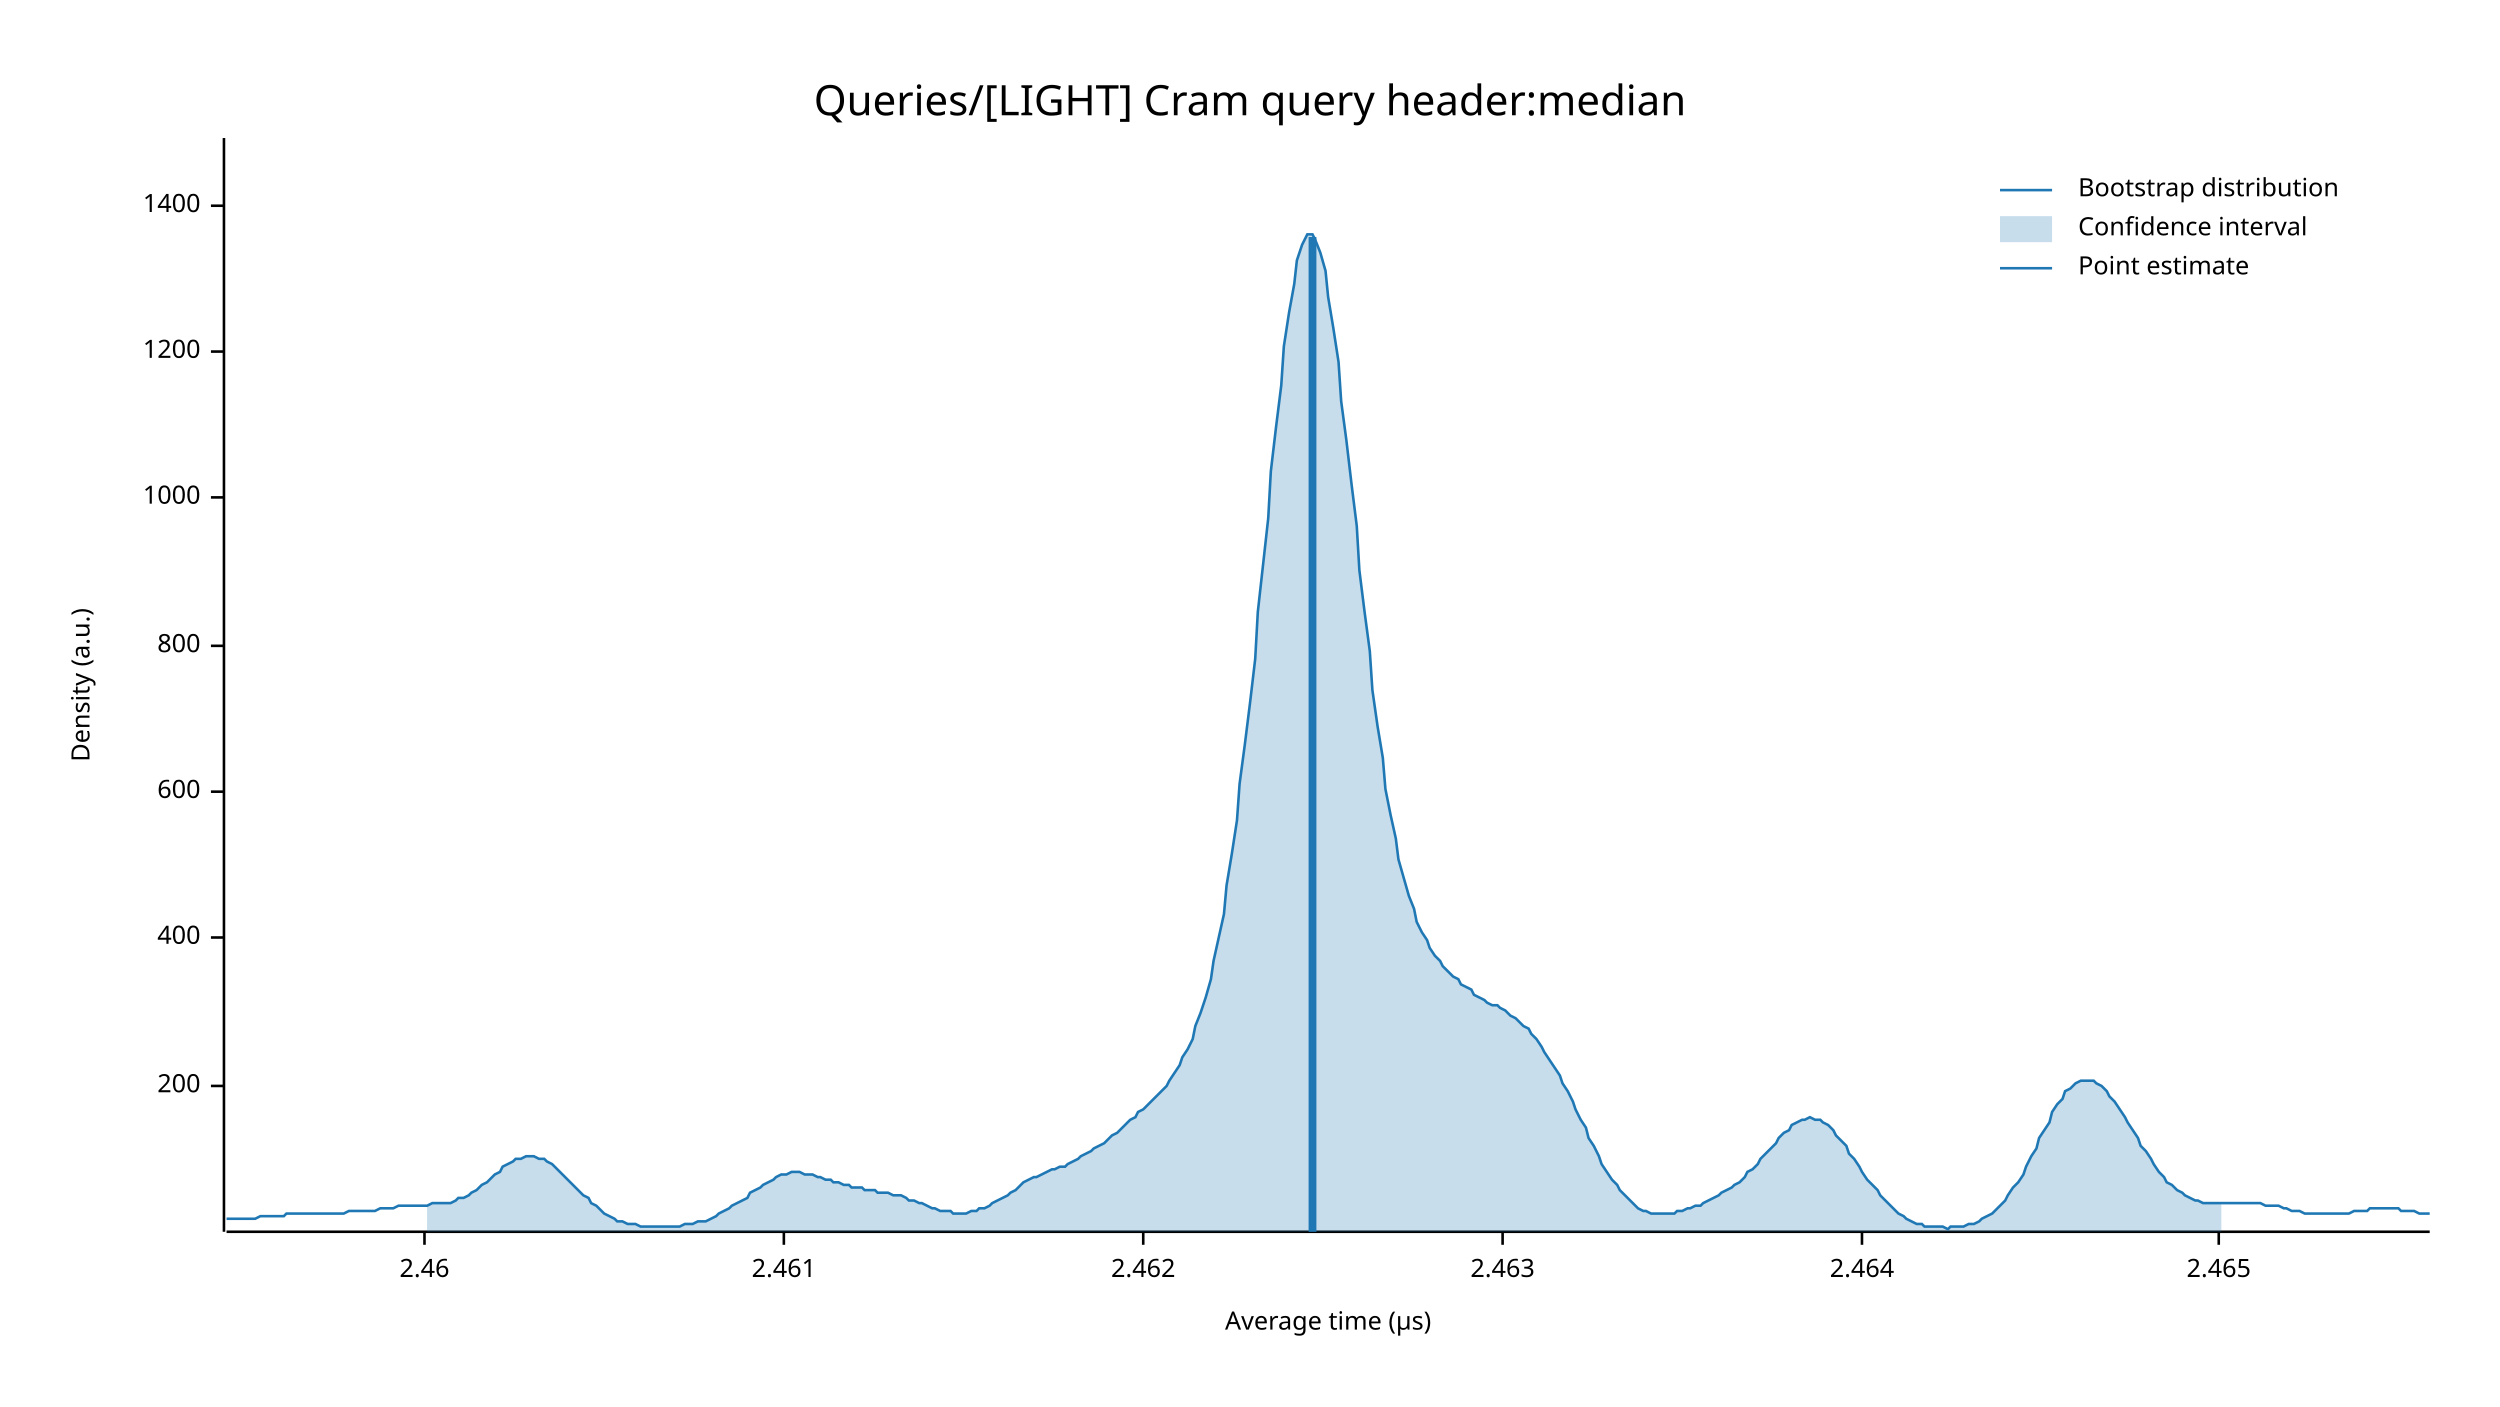
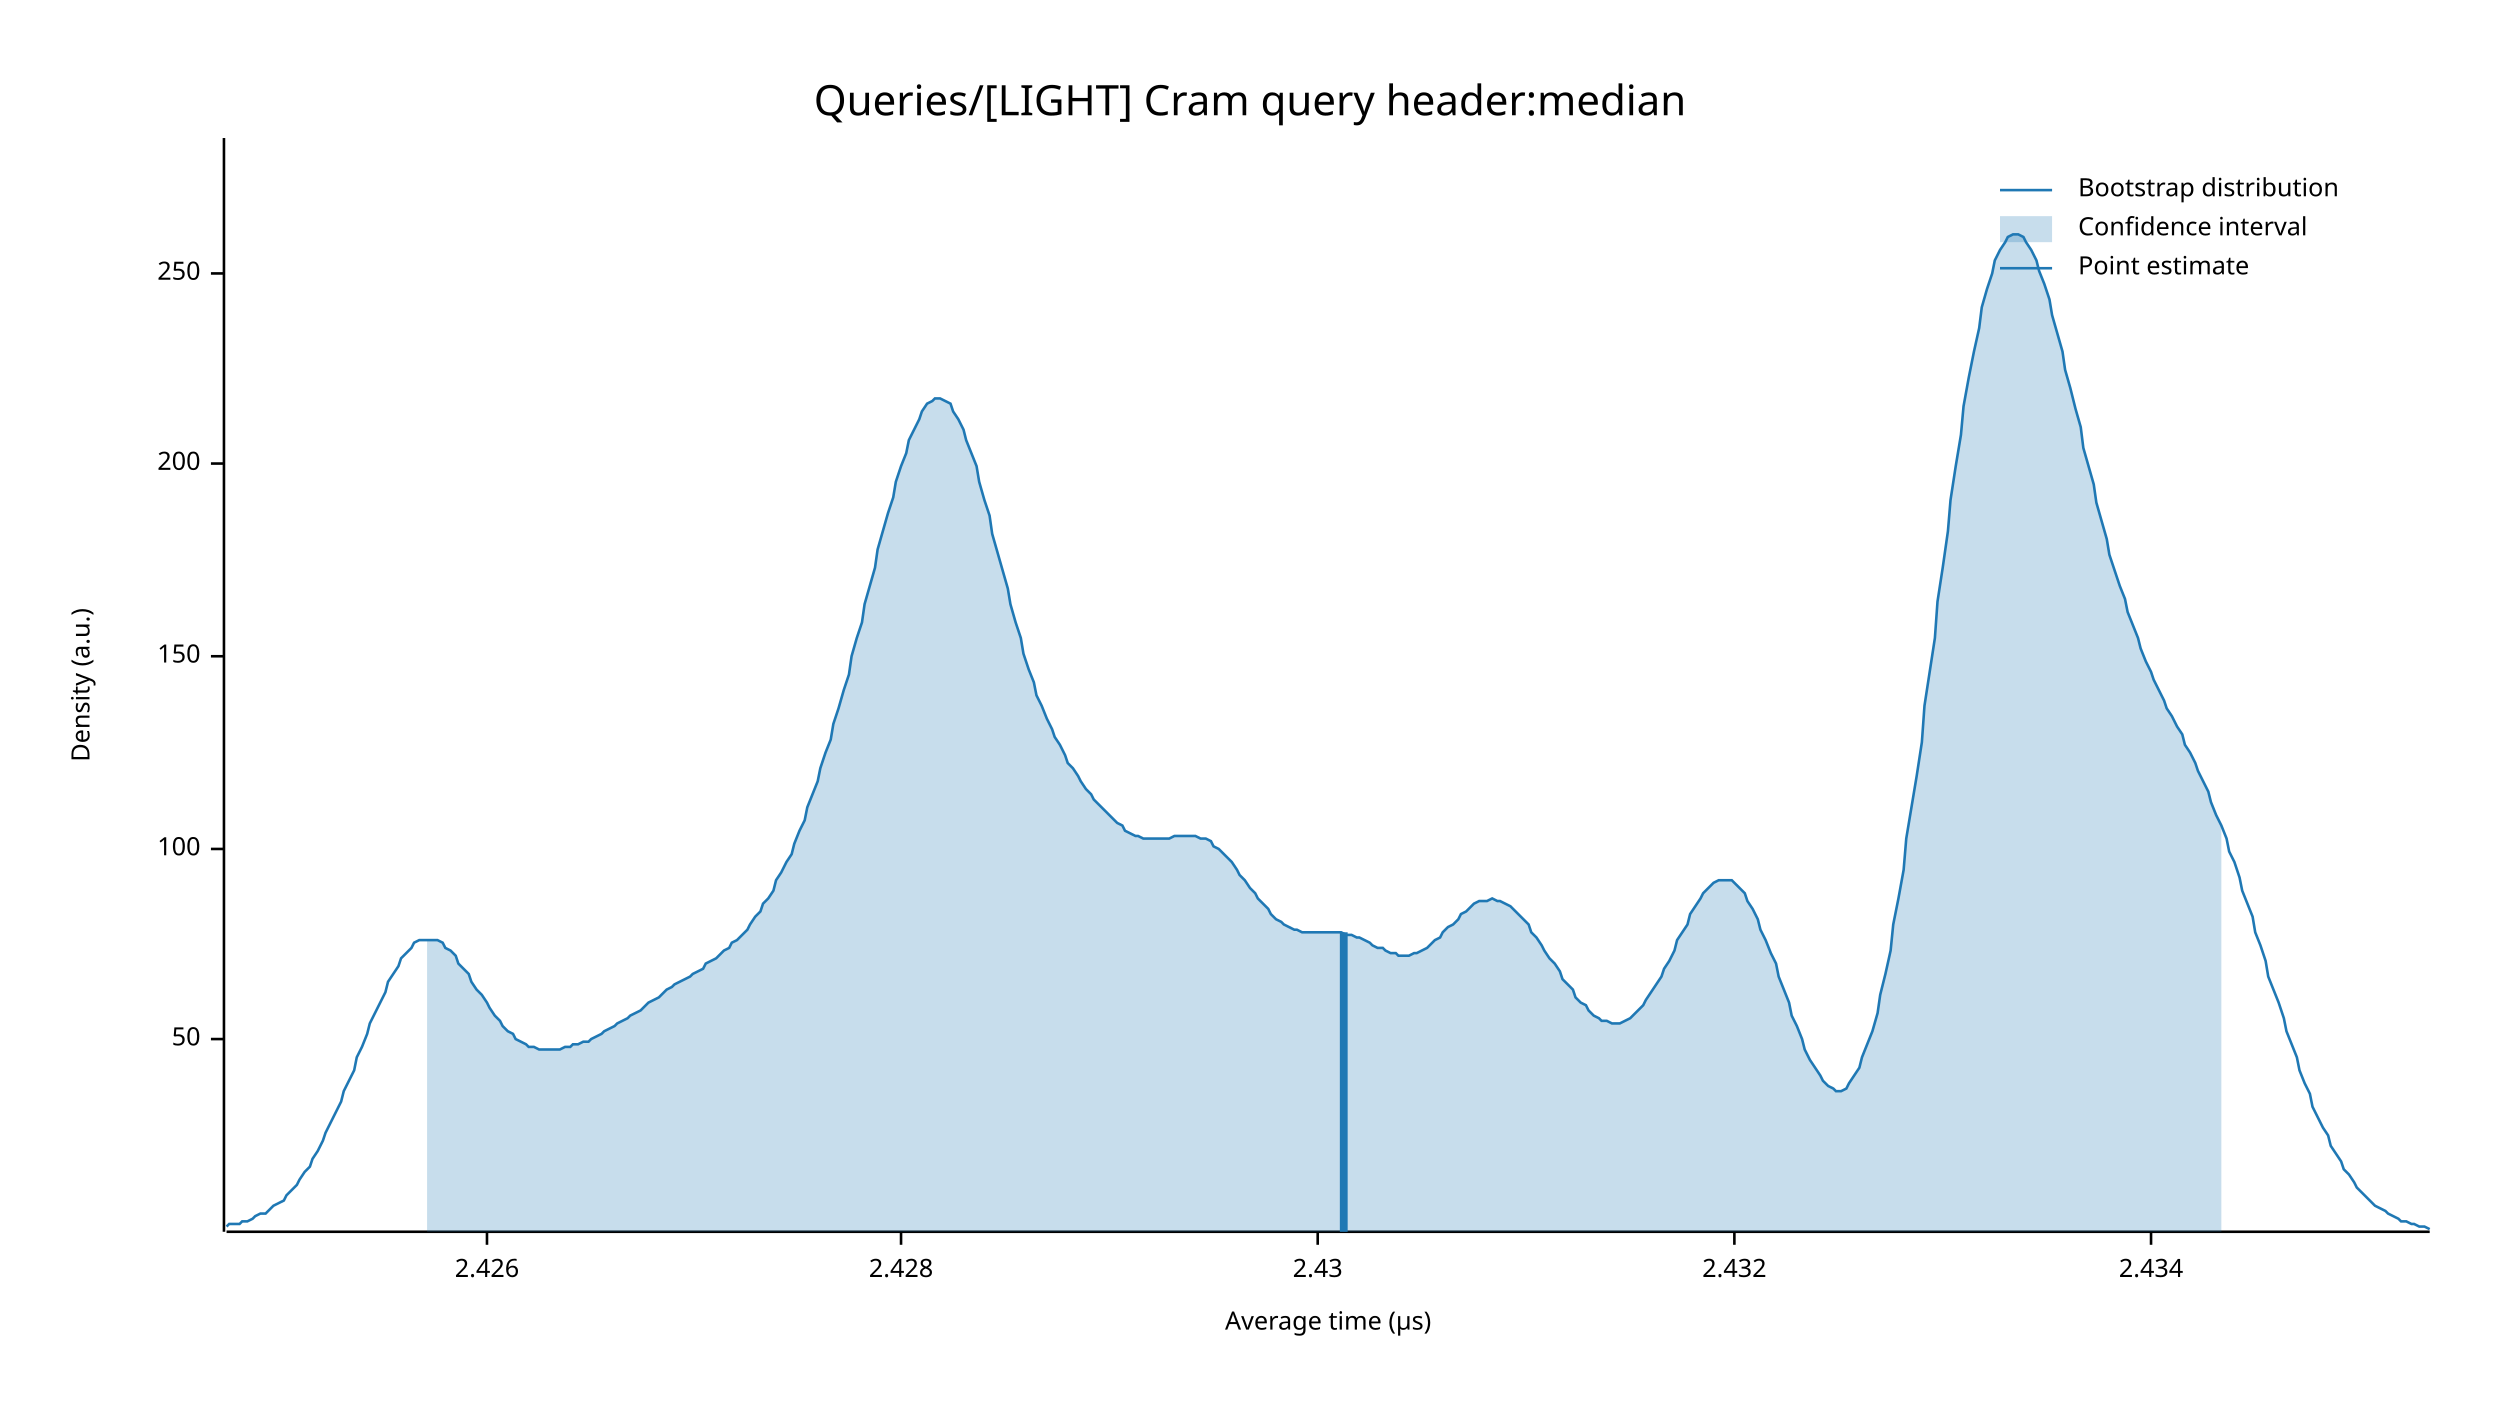
<svg xmlns="http://www.w3.org/2000/svg" width="960" height="540" viewBox="0 0 960 540">
  <text x="480" y="32" dy="0.76em" text-anchor="middle" font-family="sans-serif" font-size="16.129" opacity="1" fill="#000000">
Queries/[LIGHT] Cram query header:median
</text>
  <text x="27" y="263" dy="0.76em" text-anchor="middle" font-family="sans-serif" font-size="9.677" opacity="1" fill="#000000" transform="rotate(270, 27, 263)">
Density (a.u.)
</text>
  <text x="510" y="513" dy="-0.5ex" text-anchor="middle" font-family="sans-serif" font-size="9.677" opacity="1" fill="#000000">
Average time (µs)
</text>
  <polyline fill="none" opacity="1" stroke="#000000" stroke-width="1" points="86,53 86,473 " />
-   <text x="77" y="417" dy="0.5ex" text-anchor="end" font-family="sans-serif" font-size="9.677" opacity="1" fill="#000000">
+   <text x="77" y="399" dy="0.5ex" text-anchor="end" font-family="sans-serif" font-size="9.677" opacity="1" fill="#000000">
+ 50
+ </text>
+   <polyline fill="none" opacity="1" stroke="#000000" stroke-width="1" points="81,399 86,399 " />
+   <text x="77" y="326" dy="0.5ex" text-anchor="end" font-family="sans-serif" font-size="9.677" opacity="1" fill="#000000">
+ 100
+ </text>
+   <polyline fill="none" opacity="1" stroke="#000000" stroke-width="1" points="81,326 86,326 " />
+   <text x="77" y="252" dy="0.5ex" text-anchor="end" font-family="sans-serif" font-size="9.677" opacity="1" fill="#000000">
+ 150
+ </text>
+   <polyline fill="none" opacity="1" stroke="#000000" stroke-width="1" points="81,252 86,252 " />
+   <text x="77" y="178" dy="0.5ex" text-anchor="end" font-family="sans-serif" font-size="9.677" opacity="1" fill="#000000">
200
</text>
-   <polyline fill="none" opacity="1" stroke="#000000" stroke-width="1" points="81,417 86,417 " />
-   <text x="77" y="360" dy="0.5ex" text-anchor="end" font-family="sans-serif" font-size="9.677" opacity="1" fill="#000000">
- 400
+   <polyline fill="none" opacity="1" stroke="#000000" stroke-width="1" points="81,178 86,178 " />
+   <text x="77" y="105" dy="0.5ex" text-anchor="end" font-family="sans-serif" font-size="9.677" opacity="1" fill="#000000">
+ 250
</text>
-   <polyline fill="none" opacity="1" stroke="#000000" stroke-width="1" points="81,360 86,360 " />
-   <text x="77" y="304" dy="0.5ex" text-anchor="end" font-family="sans-serif" font-size="9.677" opacity="1" fill="#000000">
- 600
+   <polyline fill="none" opacity="1" stroke="#000000" stroke-width="1" points="81,105 86,105 " />
+   <polyline fill="none" opacity="1" stroke="#000000" stroke-width="1" points="87,473 933,473 " />
+   <text x="187" y="483" dy="0.76em" text-anchor="middle" font-family="sans-serif" font-size="9.677" opacity="1" fill="#000000">
+ 2.426
</text>
-   <polyline fill="none" opacity="1" stroke="#000000" stroke-width="1" points="81,304 86,304 " />
-   <text x="77" y="248" dy="0.5ex" text-anchor="end" font-family="sans-serif" font-size="9.677" opacity="1" fill="#000000">
- 800
+   <polyline fill="none" opacity="1" stroke="#000000" stroke-width="1" points="187,473 187,478 " />
+   <text x="346" y="483" dy="0.76em" text-anchor="middle" font-family="sans-serif" font-size="9.677" opacity="1" fill="#000000">
+ 2.428
</text>
-   <polyline fill="none" opacity="1" stroke="#000000" stroke-width="1" points="81,248 86,248 " />
-   <text x="77" y="191" dy="0.5ex" text-anchor="end" font-family="sans-serif" font-size="9.677" opacity="1" fill="#000000">
- 1000
+   <polyline fill="none" opacity="1" stroke="#000000" stroke-width="1" points="346,473 346,478 " />
+   <text x="506" y="483" dy="0.76em" text-anchor="middle" font-family="sans-serif" font-size="9.677" opacity="1" fill="#000000">
+ 2.43
</text>
-   <polyline fill="none" opacity="1" stroke="#000000" stroke-width="1" points="81,191 86,191 " />
-   <text x="77" y="135" dy="0.5ex" text-anchor="end" font-family="sans-serif" font-size="9.677" opacity="1" fill="#000000">
- 1200
+   <polyline fill="none" opacity="1" stroke="#000000" stroke-width="1" points="506,473 506,478 " />
+   <text x="666" y="483" dy="0.76em" text-anchor="middle" font-family="sans-serif" font-size="9.677" opacity="1" fill="#000000">
+ 2.432
</text>
-   <polyline fill="none" opacity="1" stroke="#000000" stroke-width="1" points="81,135 86,135 " />
-   <text x="77" y="79" dy="0.5ex" text-anchor="end" font-family="sans-serif" font-size="9.677" opacity="1" fill="#000000">
- 1400
+   <polyline fill="none" opacity="1" stroke="#000000" stroke-width="1" points="666,473 666,478 " />
+   <text x="826" y="483" dy="0.76em" text-anchor="middle" font-family="sans-serif" font-size="9.677" opacity="1" fill="#000000">
+ 2.434
</text>
-   <polyline fill="none" opacity="1" stroke="#000000" stroke-width="1" points="81,79 86,79 " />
-   <polyline fill="none" opacity="1" stroke="#000000" stroke-width="1" points="87,473 933,473 " />
-   <text x="163" y="483" dy="0.76em" text-anchor="middle" font-family="sans-serif" font-size="9.677" opacity="1" fill="#000000">
- 2.46
- </text>
-   <polyline fill="none" opacity="1" stroke="#000000" stroke-width="1" points="163,473 163,478 " />
-   <text x="301" y="483" dy="0.76em" text-anchor="middle" font-family="sans-serif" font-size="9.677" opacity="1" fill="#000000">
- 2.461
- </text>
-   <polyline fill="none" opacity="1" stroke="#000000" stroke-width="1" points="301,473 301,478 " />
-   <text x="439" y="483" dy="0.76em" text-anchor="middle" font-family="sans-serif" font-size="9.677" opacity="1" fill="#000000">
- 2.462
- </text>
-   <polyline fill="none" opacity="1" stroke="#000000" stroke-width="1" points="439,473 439,478 " />
-   <text x="577" y="483" dy="0.76em" text-anchor="middle" font-family="sans-serif" font-size="9.677" opacity="1" fill="#000000">
- 2.463
- </text>
-   <polyline fill="none" opacity="1" stroke="#000000" stroke-width="1" points="577,473 577,478 " />
-   <text x="715" y="483" dy="0.76em" text-anchor="middle" font-family="sans-serif" font-size="9.677" opacity="1" fill="#000000">
- 2.464
- </text>
-   <polyline fill="none" opacity="1" stroke="#000000" stroke-width="1" points="715,473 715,478 " />
-   <text x="852" y="483" dy="0.76em" text-anchor="middle" font-family="sans-serif" font-size="9.677" opacity="1" fill="#000000">
- 2.465
- </text>
-   <polyline fill="none" opacity="1" stroke="#000000" stroke-width="1" points="852,473 852,478 " />
-   <polyline fill="none" opacity="1" stroke="#1F78B4" stroke-width="1" points="87,468 88,468 90,468 92,468 93,468 95,468 97,468 98,468 100,467 102,467 103,467 105,467 107,467 109,467 110,466 112,466 114,466 115,466 117,466 119,466 120,466 122,466 124,466 125,466 127,466 129,466 131,466 132,466 134,465 136,465 137,465 139,465 141,465 142,465 144,465 146,464 148,464 149,464 151,464 153,463 154,463 156,463 158,463 159,463 161,463 163,463 164,463 166,462 168,462 170,462 171,462 173,462 175,461 176,460 178,460 180,459 181,458 183,457 185,455 187,454 188,453 190,451 192,450 193,448 195,447 197,446 198,445 200,445 202,444 203,444 205,444 207,445 209,445 210,446 212,447 214,449 215,450 217,452 219,454 220,455 222,457 224,459 226,460 227,462 229,463 231,465 232,466 234,467 236,468 237,469 239,469 241,470 242,470 244,470 246,471 248,471 249,471 251,471 253,471 254,471 256,471 258,471 259,471 261,471 263,470 265,470 266,470 268,469 270,469 271,469 273,468 275,467 276,466 278,465 280,464 281,463 283,462 285,461 287,460 288,458 290,457 292,456 293,455 295,454 297,453 298,452 300,451 302,451 304,450 305,450 307,450 309,451 310,451 312,451 314,452 315,452 317,453 319,453 320,454 322,454 324,455 326,455 327,456 329,456 331,456 332,457 334,457 336,457 337,458 339,458 341,458 343,459 344,459 346,459 348,460 349,461 351,461 353,462 354,462 356,463 358,464 359,464 361,465 363,465 365,465 366,466 368,466 370,466 371,466 373,465 375,465 376,464 378,464 380,463 381,462 383,461 385,460 387,459 388,458 390,457 392,455 393,454 395,453 397,452 398,452 400,451 402,450 404,449 405,449 407,448 409,448 410,447 412,446 414,445 415,444 417,443 419,442 420,441 422,440 424,439 426,437 427,436 429,435 431,433 432,432 434,430 436,429 437,427 439,426 441,424 443,422 444,421 446,419 448,417 449,415 451,412 453,409 454,406 456,403 458,399 459,394 461,389 463,383 465,376 466,369 468,360 470,351 471,340 473,328 475,315 476,301 478,286 480,270 482,253 483,235 485,217 487,199 488,181 490,164 492,148 493,133 495,120 497,109 498,100 500,94 502,90 504,90 505,92 507,97 509,104 510,114 512,126 514,139 515,154 517,169 519,186 521,202 522,219 524,235 526,250 527,265 529,279 531,291 532,303 534,313 536,322 537,330 539,337 541,344 543,349 544,354 546,358 548,361 549,364 551,367 553,369 554,371 556,373 558,375 560,376 561,378 563,379 565,380 566,382 568,383 570,384 571,385 573,386 575,386 576,387 578,388 580,390 582,391 583,392 585,394 587,395 588,397 590,399 592,402 593,404 595,407 597,410 599,413 600,416 602,419 604,423 605,426 607,430 609,433 610,437 612,440 614,444 615,447 617,450 619,453 621,455 622,457 624,459 626,461 627,462 629,464 631,465 632,465 634,466 636,466 638,466 639,466 641,466 643,466 644,465 646,465 648,464 649,464 651,463 653,463 654,462 656,461 658,460 660,459 661,458 663,457 665,456 666,455 668,454 670,452 671,450 673,449 675,447 676,445 678,443 680,441 682,439 683,437 685,435 687,434 688,432 690,431 692,430 693,430 695,429 697,430 699,430 700,431 702,432 704,434 705,436 707,438 709,440 710,443 712,445 714,448 715,450 717,453 719,455 721,457 722,459 724,461 726,463 727,464 729,466 731,467 732,468 734,469 736,470 738,470 739,471 741,471 743,471 744,471 746,471 748,472 749,471 751,471 753,471 754,471 756,470 758,470 760,469 761,468 763,467 765,466 766,465 768,463 770,461 771,459 773,456 775,454 777,451 778,448 780,444 782,441 783,437 785,434 787,431 788,427 790,424 792,422 793,419 795,418 797,416 799,415 800,415 802,415 804,415 805,416 807,417 809,419 810,421 812,423 814,426 816,429 817,431 819,434 821,437 822,440 824,442 826,445 827,447 829,450 831,452 832,454 834,455 836,457 838,458 839,459 841,460 843,461 844,461 846,462 848,462 849,462 851,462 853,462 855,462 856,462 858,462 860,462 861,462 863,462 865,462 866,462 868,462 870,463 871,463 873,463 875,463 877,464 878,464 880,465 882,465 883,465 885,466 887,466 888,466 890,466 892,466 894,466 895,466 897,466 899,466 900,466 902,466 904,465 905,465 907,465 909,465 910,464 912,464 914,464 916,464 917,464 919,464 921,464 922,465 924,465 926,465 927,465 929,466 931,466 933,466 " />
-   <polygon opacity="0.25" fill="#1F78B4" points="164,463 166,462 168,462 170,462 171,462 173,462 175,461 176,460 178,460 180,459 181,458 183,457 185,455 187,454 188,453 190,451 192,450 193,448 195,447 197,446 198,445 200,445 202,444 203,444 205,444 207,445 209,445 210,446 212,447 214,449 215,450 217,452 219,454 220,455 222,457 224,459 226,460 227,462 229,463 231,465 232,466 234,467 236,468 237,469 239,469 241,470 242,470 244,470 246,471 248,471 249,471 251,471 253,471 254,471 256,471 258,471 259,471 261,471 263,470 265,470 266,470 268,469 270,469 271,469 273,468 275,467 276,466 278,465 280,464 281,463 283,462 285,461 287,460 288,458 290,457 292,456 293,455 295,454 297,453 298,452 300,451 302,451 304,450 305,450 307,450 309,451 310,451 312,451 314,452 315,452 317,453 319,453 320,454 322,454 324,455 326,455 327,456 329,456 331,456 332,457 334,457 336,457 337,458 339,458 341,458 343,459 344,459 346,459 348,460 349,461 351,461 353,462 354,462 356,463 358,464 359,464 361,465 363,465 365,465 366,466 368,466 370,466 371,466 373,465 375,465 376,464 378,464 380,463 381,462 383,461 385,460 387,459 388,458 390,457 392,455 393,454 395,453 397,452 398,452 400,451 402,450 404,449 405,449 407,448 409,448 410,447 412,446 414,445 415,444 417,443 419,442 420,441 422,440 424,439 426,437 427,436 429,435 431,433 432,432 434,430 436,429 437,427 439,426 441,424 443,422 444,421 446,419 448,417 449,415 451,412 453,409 454,406 456,403 458,399 459,394 461,389 463,383 465,376 466,369 468,360 470,351 471,340 473,328 475,315 476,301 478,286 480,270 482,253 483,235 485,217 487,199 488,181 490,164 492,148 493,133 495,120 497,109 498,100 500,94 502,90 504,90 505,92 507,97 509,104 510,114 512,126 514,139 515,154 517,169 519,186 521,202 522,219 524,235 526,250 527,265 529,279 531,291 532,303 534,313 536,322 537,330 539,337 541,344 543,349 544,354 546,358 548,361 549,364 551,367 553,369 554,371 556,373 558,375 560,376 561,378 563,379 565,380 566,382 568,383 570,384 571,385 573,386 575,386 576,387 578,388 580,390 582,391 583,392 585,394 587,395 588,397 590,399 592,402 593,404 595,407 597,410 599,413 600,416 602,419 604,423 605,426 607,430 609,433 610,437 612,440 614,444 615,447 617,450 619,453 621,455 622,457 624,459 626,461 627,462 629,464 631,465 632,465 634,466 636,466 638,466 639,466 641,466 643,466 644,465 646,465 648,464 649,464 651,463 653,463 654,462 656,461 658,460 660,459 661,458 663,457 665,456 666,455 668,454 670,452 671,450 673,449 675,447 676,445 678,443 680,441 682,439 683,437 685,435 687,434 688,432 690,431 692,430 693,430 695,429 697,430 699,430 700,431 702,432 704,434 705,436 707,438 709,440 710,443 712,445 714,448 715,450 717,453 719,455 721,457 722,459 724,461 726,463 727,464 729,466 731,467 732,468 734,469 736,470 738,470 739,471 741,471 743,471 744,471 746,471 748,472 749,471 751,471 753,471 754,471 756,470 758,470 760,469 761,468 763,467 765,466 766,465 768,463 770,461 771,459 773,456 775,454 777,451 778,448 780,444 782,441 783,437 785,434 787,431 788,427 790,424 792,422 793,419 795,418 797,416 799,415 800,415 802,415 804,415 805,416 807,417 809,419 810,421 812,423 814,426 816,429 817,431 819,434 821,437 822,440 824,442 826,445 827,447 829,450 831,452 832,454 834,455 836,457 838,458 839,459 841,460 843,461 844,461 846,462 848,462 849,462 851,462 853,462 853,473 164,473 " />
-   <polyline fill="none" opacity="1" stroke="#1F78B4" stroke-width="3" points="504,473 504,91 " />
+   <polyline fill="none" opacity="1" stroke="#000000" stroke-width="1" points="826,473 826,478 " />
+   <polyline fill="none" opacity="1" stroke="#1F78B4" stroke-width="1" points="87,471 88,470 90,470 92,470 93,469 95,469 97,468 98,467 100,466 102,466 103,465 105,463 107,462 109,461 110,459 112,457 114,455 115,453 117,450 119,448 120,445 122,442 124,438 125,435 127,431 129,427 131,423 132,419 134,415 136,411 137,406 139,402 141,397 142,393 144,389 146,385 148,381 149,377 151,374 153,371 154,368 156,366 158,364 159,362 161,361 163,361 164,361 166,361 168,361 170,362 171,364 173,365 175,367 176,370 178,372 180,374 181,377 183,380 185,382 187,385 188,387 190,390 192,392 193,394 195,396 197,397 198,399 200,400 202,401 203,402 205,402 207,403 209,403 210,403 212,403 214,403 215,403 217,402 219,402 220,401 222,401 224,400 226,400 227,399 229,398 231,397 232,396 234,395 236,394 237,393 239,392 241,391 242,390 244,389 246,388 248,386 249,385 251,384 253,383 254,382 256,380 258,379 259,378 261,377 263,376 265,375 266,374 268,373 270,372 271,370 273,369 275,368 276,367 278,365 280,364 281,362 283,361 285,359 287,357 288,355 290,352 292,350 293,347 295,345 297,342 298,338 300,335 302,331 304,328 305,324 307,319 309,315 310,310 312,305 314,300 315,295 317,289 319,284 320,278 322,272 324,265 326,259 327,252 329,245 331,239 332,232 334,225 336,218 337,211 339,204 341,197 343,191 344,185 346,179 348,174 349,169 351,165 353,161 354,158 356,155 358,154 359,153 361,153 363,154 365,155 366,158 368,161 370,165 371,169 373,174 375,179 376,185 378,192 380,198 381,205 383,212 385,219 387,226 388,232 390,239 392,245 393,251 395,257 397,262 398,267 400,271 402,276 404,280 405,283 407,286 409,290 410,293 412,295 414,298 415,300 417,303 419,305 420,307 422,309 424,311 426,313 427,314 429,316 431,317 432,319 434,320 436,321 437,321 439,322 441,322 443,322 444,322 446,322 448,322 449,322 451,321 453,321 454,321 456,321 458,321 459,321 461,322 463,322 465,323 466,325 468,326 470,328 471,329 473,331 475,334 476,336 478,338 480,341 482,343 483,345 485,347 487,349 488,351 490,353 492,354 493,355 495,356 497,357 498,357 500,358 502,358 504,358 505,358 507,358 509,358 510,358 512,358 514,358 515,358 517,359 519,359 521,360 522,360 524,361 526,362 527,363 529,364 531,364 532,365 534,366 536,366 537,367 539,367 541,367 543,366 544,366 546,365 548,364 549,363 551,361 553,360 554,358 556,356 558,355 560,353 561,351 563,350 565,348 566,347 568,346 570,346 571,346 573,345 575,346 576,346 578,347 580,348 582,350 583,351 585,353 587,355 588,358 590,360 592,363 593,365 595,368 597,370 599,373 600,376 602,378 604,380 605,383 607,385 609,386 610,388 612,390 614,391 615,392 617,392 619,393 621,393 622,393 624,392 626,391 627,390 629,388 631,386 632,384 634,381 636,378 638,375 639,372 641,369 643,365 644,361 646,358 648,355 649,351 651,348 653,345 654,343 656,341 658,339 660,338 661,338 663,338 665,338 666,339 668,341 670,343 671,346 673,349 675,353 676,357 678,361 680,366 682,370 683,375 685,380 687,385 688,390 690,394 692,399 693,403 695,407 697,410 699,413 700,415 702,417 704,418 705,419 707,419 709,418 710,416 712,413 714,410 715,406 717,401 719,396 721,389 722,382 724,374 726,365 727,355 729,345 731,334 732,322 734,310 736,298 738,285 739,271 741,258 743,245 744,231 746,218 748,204 749,192 751,179 753,167 754,156 756,145 758,135 760,126 761,118 763,111 765,105 766,100 768,96 770,93 771,91 773,90 775,90 777,91 778,93 780,96 782,100 783,104 785,109 787,115 788,121 790,128 792,135 793,142 795,149 797,157 799,164 800,172 802,179 804,186 805,193 807,200 809,207 810,213 812,219 814,225 816,230 817,235 819,240 821,245 822,249 824,254 826,258 827,261 829,265 831,269 832,272 834,275 836,279 838,282 839,286 841,289 843,293 844,296 846,300 848,304 849,308 851,313 853,317 855,322 856,327 858,331 860,337 861,342 863,347 865,352 866,358 868,363 870,369 871,375 873,380 875,385 877,391 878,396 880,401 882,406 883,411 885,416 887,420 888,425 890,429 892,433 894,436 895,440 897,443 899,446 900,449 902,451 904,454 905,456 907,458 909,460 910,461 912,463 914,464 916,465 917,466 919,467 921,468 922,469 924,469 926,470 927,470 929,471 931,471 933,472 " />
+   <polygon opacity="0.25" fill="#1F78B4" points="164,361 166,361 168,361 170,362 171,364 173,365 175,367 176,370 178,372 180,374 181,377 183,380 185,382 187,385 188,387 190,390 192,392 193,394 195,396 197,397 198,399 200,400 202,401 203,402 205,402 207,403 209,403 210,403 212,403 214,403 215,403 217,402 219,402 220,401 222,401 224,400 226,400 227,399 229,398 231,397 232,396 234,395 236,394 237,393 239,392 241,391 242,390 244,389 246,388 248,386 249,385 251,384 253,383 254,382 256,380 258,379 259,378 261,377 263,376 265,375 266,374 268,373 270,372 271,370 273,369 275,368 276,367 278,365 280,364 281,362 283,361 285,359 287,357 288,355 290,352 292,350 293,347 295,345 297,342 298,338 300,335 302,331 304,328 305,324 307,319 309,315 310,310 312,305 314,300 315,295 317,289 319,284 320,278 322,272 324,265 326,259 327,252 329,245 331,239 332,232 334,225 336,218 337,211 339,204 341,197 343,191 344,185 346,179 348,174 349,169 351,165 353,161 354,158 356,155 358,154 359,153 361,153 363,154 365,155 366,158 368,161 370,165 371,169 373,174 375,179 376,185 378,192 380,198 381,205 383,212 385,219 387,226 388,232 390,239 392,245 393,251 395,257 397,262 398,267 400,271 402,276 404,280 405,283 407,286 409,290 410,293 412,295 414,298 415,300 417,303 419,305 420,307 422,309 424,311 426,313 427,314 429,316 431,317 432,319 434,320 436,321 437,321 439,322 441,322 443,322 444,322 446,322 448,322 449,322 451,321 453,321 454,321 456,321 458,321 459,321 461,322 463,322 465,323 466,325 468,326 470,328 471,329 473,331 475,334 476,336 478,338 480,341 482,343 483,345 485,347 487,349 488,351 490,353 492,354 493,355 495,356 497,357 498,357 500,358 502,358 504,358 505,358 507,358 509,358 510,358 512,358 514,358 515,358 517,359 519,359 521,360 522,360 524,361 526,362 527,363 529,364 531,364 532,365 534,366 536,366 537,367 539,367 541,367 543,366 544,366 546,365 548,364 549,363 551,361 553,360 554,358 556,356 558,355 560,353 561,351 563,350 565,348 566,347 568,346 570,346 571,346 573,345 575,346 576,346 578,347 580,348 582,350 583,351 585,353 587,355 588,358 590,360 592,363 593,365 595,368 597,370 599,373 600,376 602,378 604,380 605,383 607,385 609,386 610,388 612,390 614,391 615,392 617,392 619,393 621,393 622,393 624,392 626,391 627,390 629,388 631,386 632,384 634,381 636,378 638,375 639,372 641,369 643,365 644,361 646,358 648,355 649,351 651,348 653,345 654,343 656,341 658,339 660,338 661,338 663,338 665,338 666,339 668,341 670,343 671,346 673,349 675,353 676,357 678,361 680,366 682,370 683,375 685,380 687,385 688,390 690,394 692,399 693,403 695,407 697,410 699,413 700,415 702,417 704,418 705,419 707,419 709,418 710,416 712,413 714,410 715,406 717,401 719,396 721,389 722,382 724,374 726,365 727,355 729,345 731,334 732,322 734,310 736,298 738,285 739,271 741,258 743,245 744,231 746,218 748,204 749,192 751,179 753,167 754,156 756,145 758,135 760,126 761,118 763,111 765,105 766,100 768,96 770,93 771,91 773,90 775,90 777,91 778,93 780,96 782,100 783,104 785,109 787,115 788,121 790,128 792,135 793,142 795,149 797,157 799,164 800,172 802,179 804,186 805,193 807,200 809,207 810,213 812,219 814,225 816,230 817,235 819,240 821,245 822,249 824,254 826,258 827,261 829,265 831,269 832,272 834,275 836,279 838,282 839,286 841,289 843,293 844,296 846,300 848,304 849,308 851,313 853,317 853,473 164,473 " />
+   <polyline fill="none" opacity="1" stroke="#1F78B4" stroke-width="3" points="516,473 516,358 " />
  <text x="798" y="68" dy="0.76em" text-anchor="start" font-family="sans-serif" font-size="9.677" opacity="1" fill="#000000">
Bootstrap distribution
</text>
  <text x="798" y="83" dy="0.76em" text-anchor="start" font-family="sans-serif" font-size="9.677" opacity="1" fill="#000000">
Confidence interval
</text>
  <text x="798" y="98" dy="0.76em" text-anchor="start" font-family="sans-serif" font-size="9.677" opacity="1" fill="#000000">
Point estimate
</text>
  <polyline fill="none" opacity="1" stroke="#1F78B4" stroke-width="1" points="768,73 788,73 " />
  <rect x="768" y="83" width="20" height="10" opacity="0.25" fill="#1F78B4" stroke="none" />
  <polyline fill="none" opacity="1" stroke="#1F78B4" stroke-width="1" points="768,103 788,103 " />
</svg>
